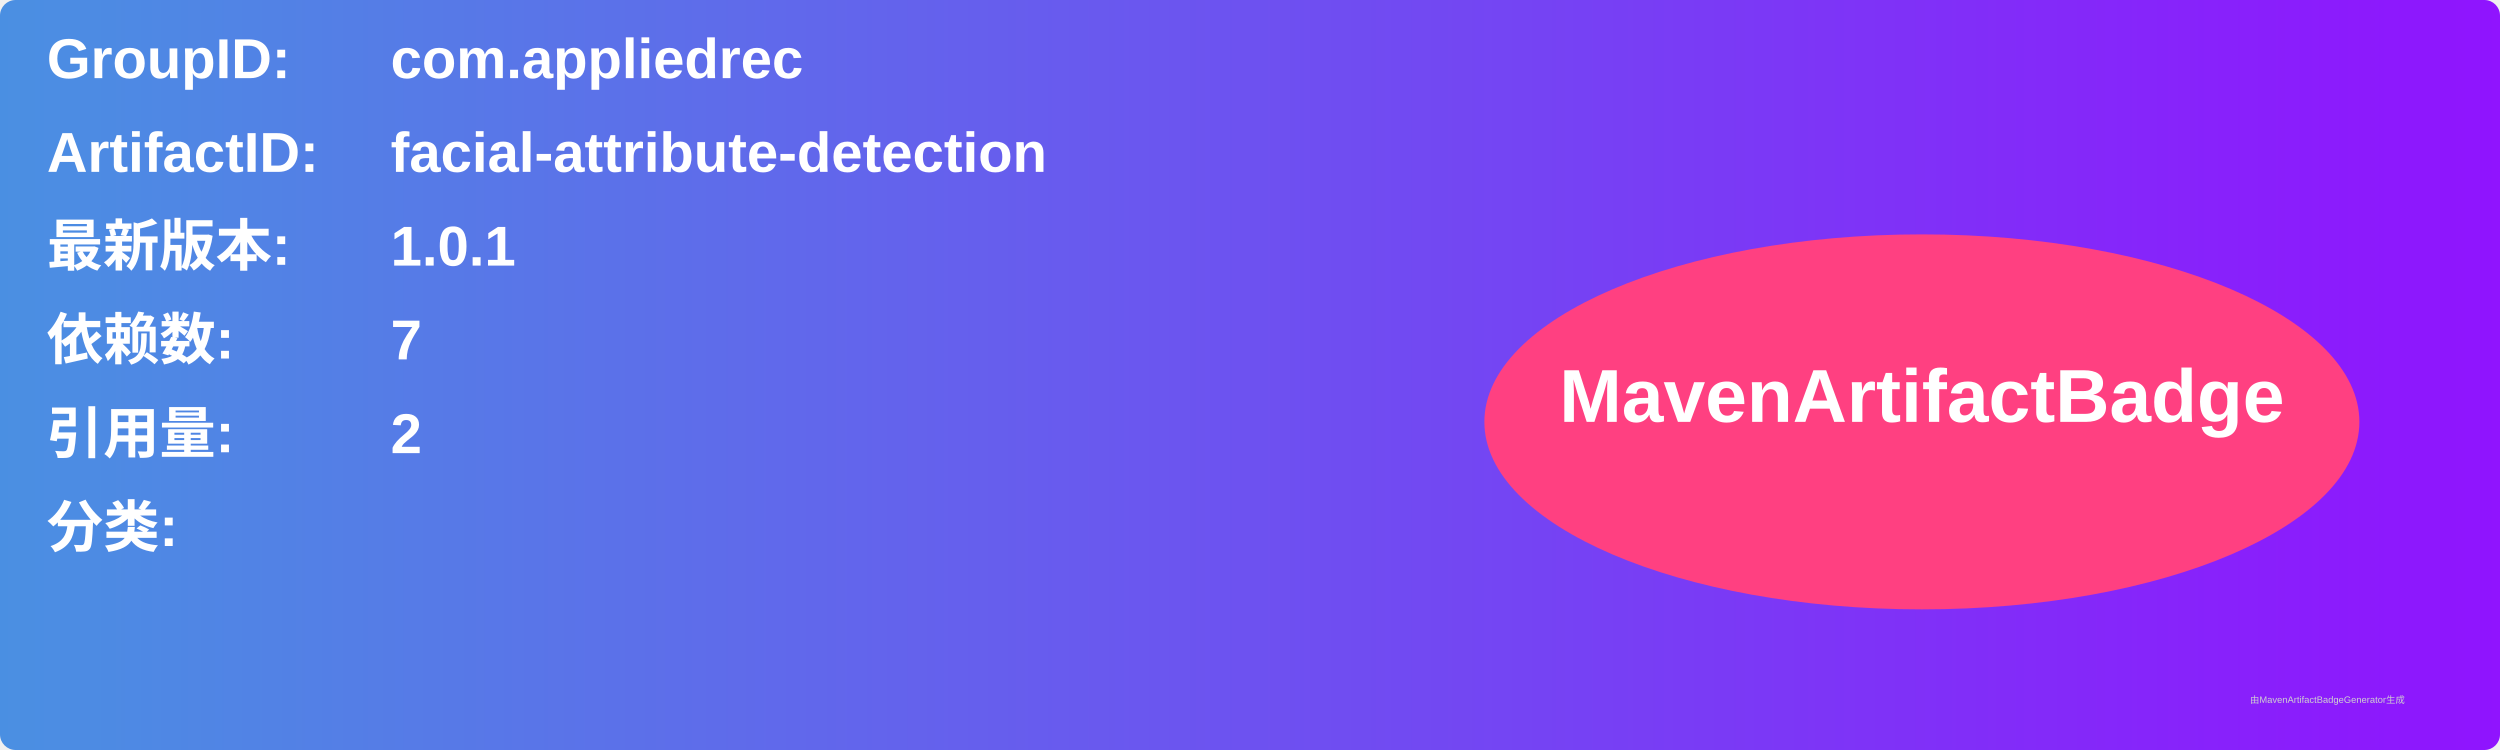
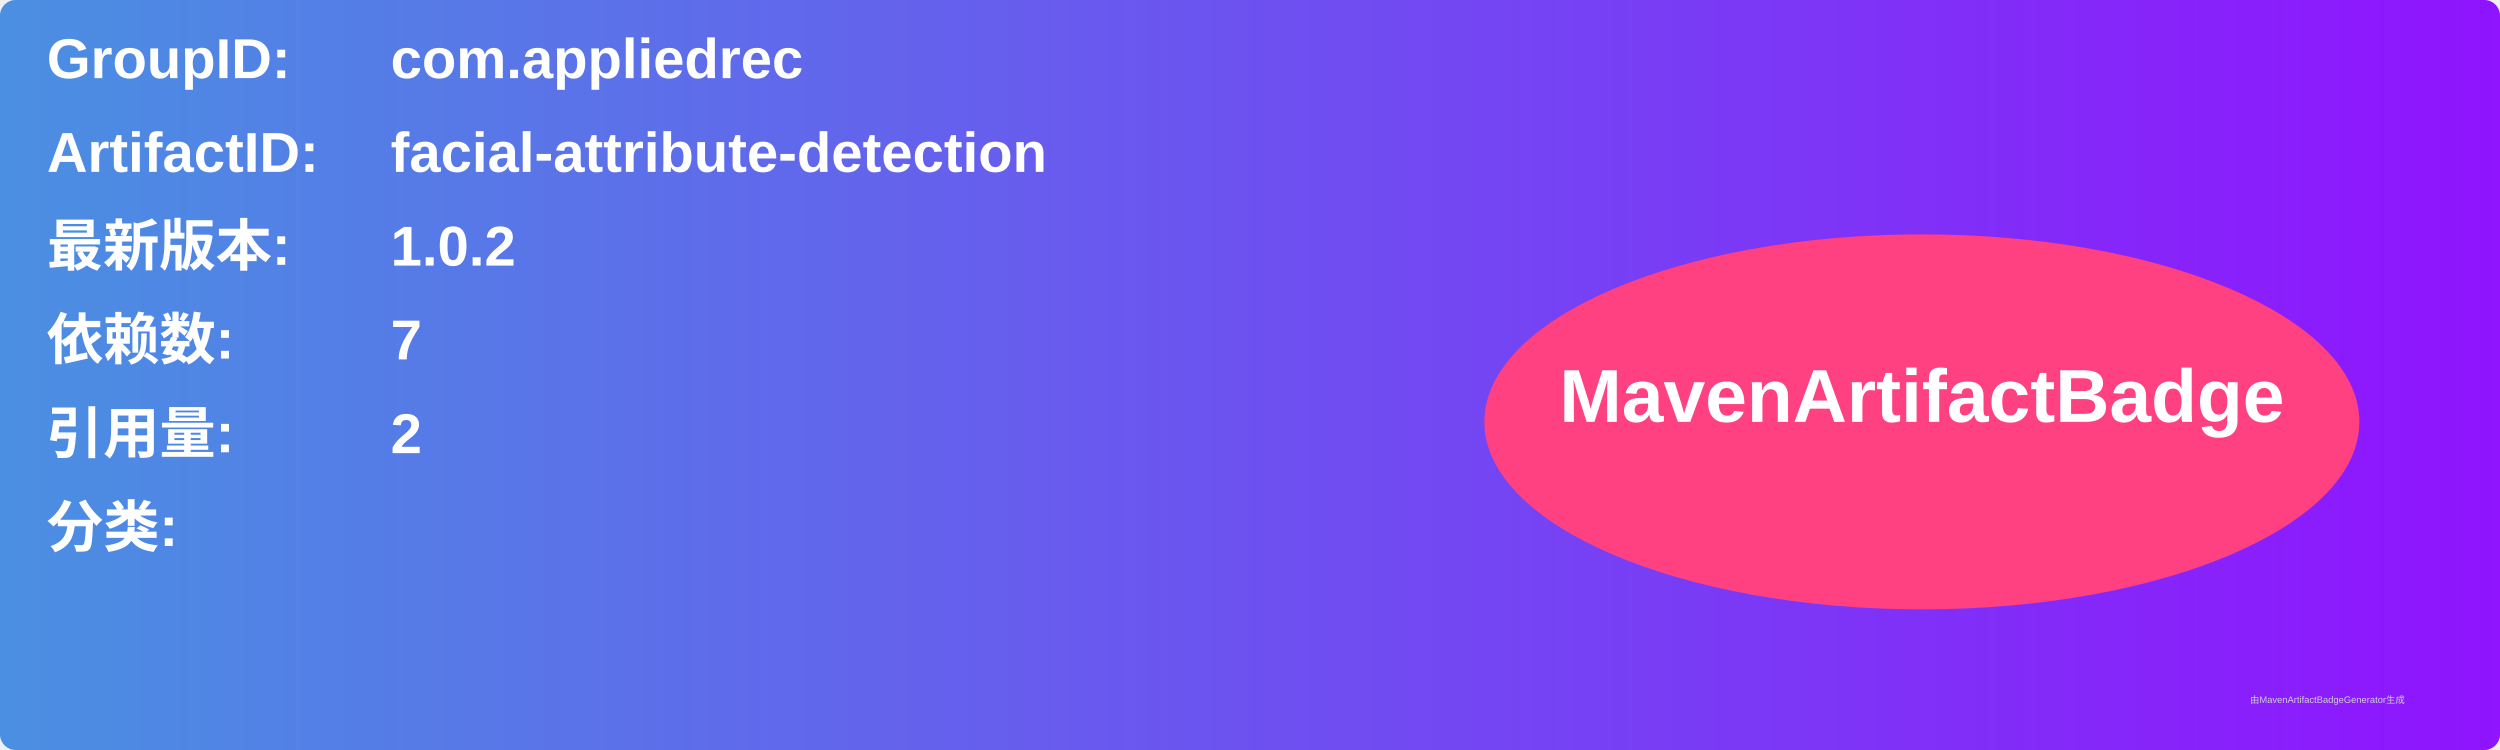
<svg xmlns="http://www.w3.org/2000/svg" width="800" height="240" viewBox="0 0 800 240">
  <linearGradient id="grad" x1="0%" y1="0%" x2="100%" y2="0%">
    <stop offset="0%" stop-color="#4a90e2" />
    <stop offset="100%" stop-color="#9013fe" />
  </linearGradient>
  <rect width="100%" height="100%" rx="5" ry="5" fill="url(#grad)" />
  <g transform="translate(15, 15)">
    <text x="0" y="10" font-family="Arial" font-size="18" fill="white" font-weight="bold" width="260">GroupID:</text>
    <text x="110" y="10" font-family="Arial" font-size="18" fill="white" font-weight="bold" width="460">com.appliedrec</text>
    <text x="0" y="40" font-family="Arial" font-size="18" fill="white" font-weight="bold" width="260">ArtifactID:</text>
    <text x="110" y="40" font-family="Arial" font-size="18" fill="white" font-weight="bold" width="460">facial-attribute-detection</text>
    <text x="0" y="70" font-family="Arial" font-size="18" fill="white" font-weight="bold">最新版本:</text>
    <text x="110" y="70" font-family="Arial" font-size="18" fill="white" font-weight="bold">
-       <tspan font-weight="bold">1.0.1</tspan>
+       <tspan font-weight="bold">1.0.2</tspan>
    </text>
    <text x="0" y="100" font-family="Arial" font-size="18" fill="white" font-weight="bold">依赖数: </text>
    <text x="110" y="100" font-family="Arial" font-size="18" fill="white">
      <tspan font-weight="bold">7</tspan>
    </text>
    <text x="0" y="130" font-family="Arial" font-size="18" fill="white" font-weight="bold">引用量: </text>
    <text x="110" y="130" font-family="Arial" font-size="18" fill="white">
      <tspan font-weight="bold">2</tspan>
    </text>
    <text x="0" y="160" font-family="Arial" font-size="18" fill="white" font-weight="bold">分类:</text>
    <text x="10" y="190" font-family="Arial" font-size="10" fill="white">
      <tspan font-weight="bold" />
    </text>
    <ellipse cx="600" cy="120" rx="140" ry="60" fill="#ff4081" />
    <text x="600" y="120" text-anchor="middle" font-family="Arial" font-size="24" fill="white" font-weight="bold">MavenArtifactBadge</text>
  </g>
  <text x="720" y="225" font-family="Arial" font-size="3" fill="#d0d0d0">由MavenArtifactBadgeGenerator生成</text>
</svg>
